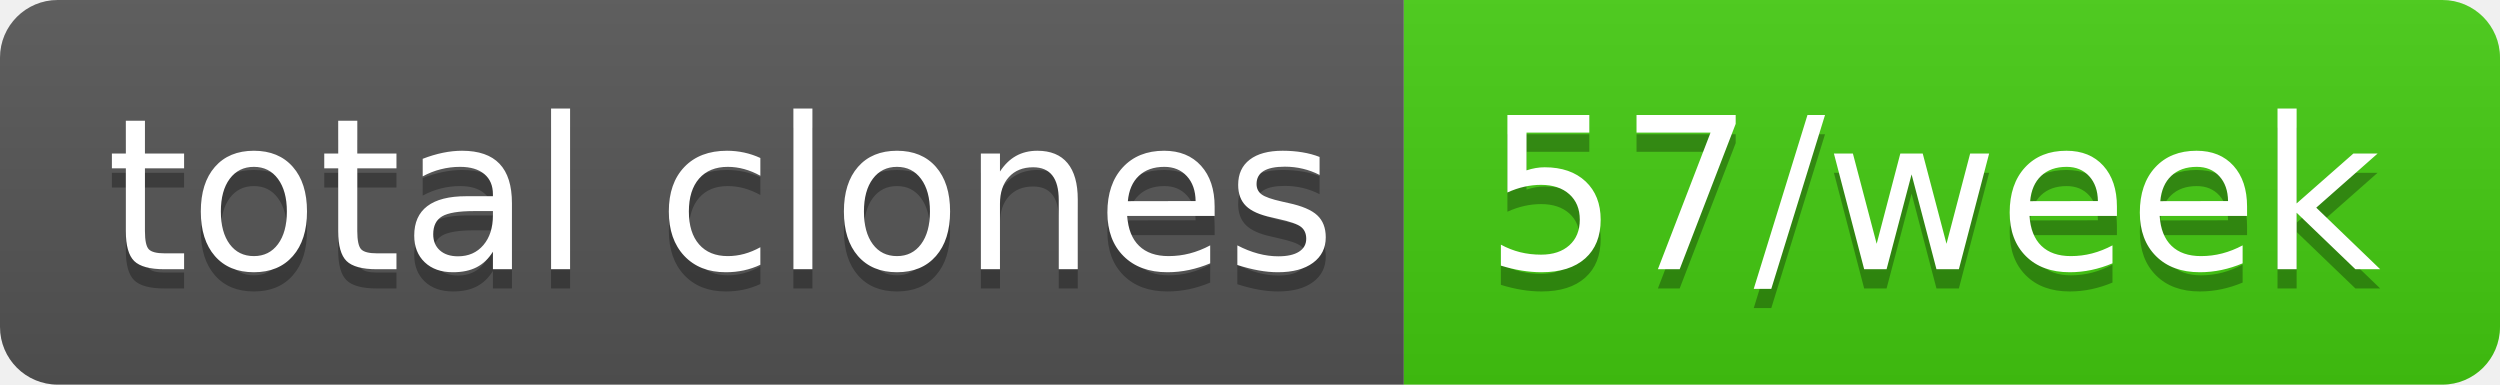
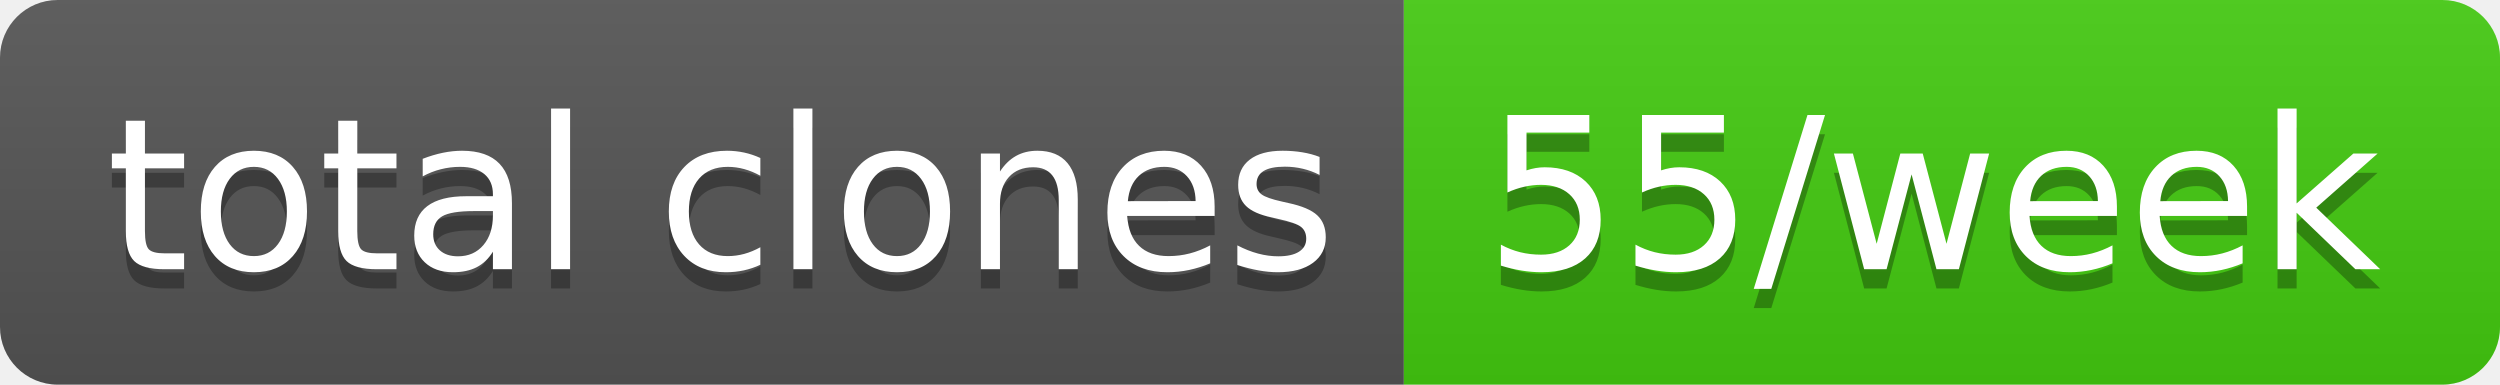
- <svg xmlns="http://www.w3.org/2000/svg" width="130" height="20" role="img" aria-label="total clones: 57/week">
+ <svg xmlns="http://www.w3.org/2000/svg" width="130" height="20" role="img" aria-label="total clones: 55/week">
  <linearGradient id="s" x2="0" y2="100%">
    <stop offset="0" stop-color="#bbb" stop-opacity=".1" />
    <stop offset="1" stop-opacity=".1" />
  </linearGradient>
  <clipPath id="r">
    <rect width="130" height="20" rx="3" fill="#fff" />
  </clipPath>
  <g clip-path="url(#r)">
    <rect width="73" height="20" fill="#555" />
    <rect x="73" width="57" height="20" fill="#4c1" />
    <rect width="130" height="20" fill="url(#s)" />
  </g>
  <g fill="#fff" text-anchor="middle" font-family="Verdana,Geneva,DejaVu Sans,sans-serif" text-rendering="geometricPrecision" font-size="110">
    <text aria-hidden="true" x="375" y="150" fill="#010101" fill-opacity=".3" transform="scale(.1)" textLength="630">total clones</text>
    <text x="375" y="140" transform="scale(.1)" fill="#fff" textLength="630">total clones</text>
-     <text aria-hidden="true" x="1005" y="150" fill="#010101" fill-opacity=".3" transform="scale(.1)" textLength="470">57/week</text>
-     <text x="1005" y="140" transform="scale(.1)" fill="#fff" textLength="470">57/week</text>
+     <text aria-hidden="true" x="1005" y="150" fill="#010101" fill-opacity=".3" transform="scale(.1)" textLength="470">55/week</text>
+     <text x="1005" y="140" transform="scale(.1)" fill="#fff" textLength="470">55/week</text>
  </g>
</svg>
